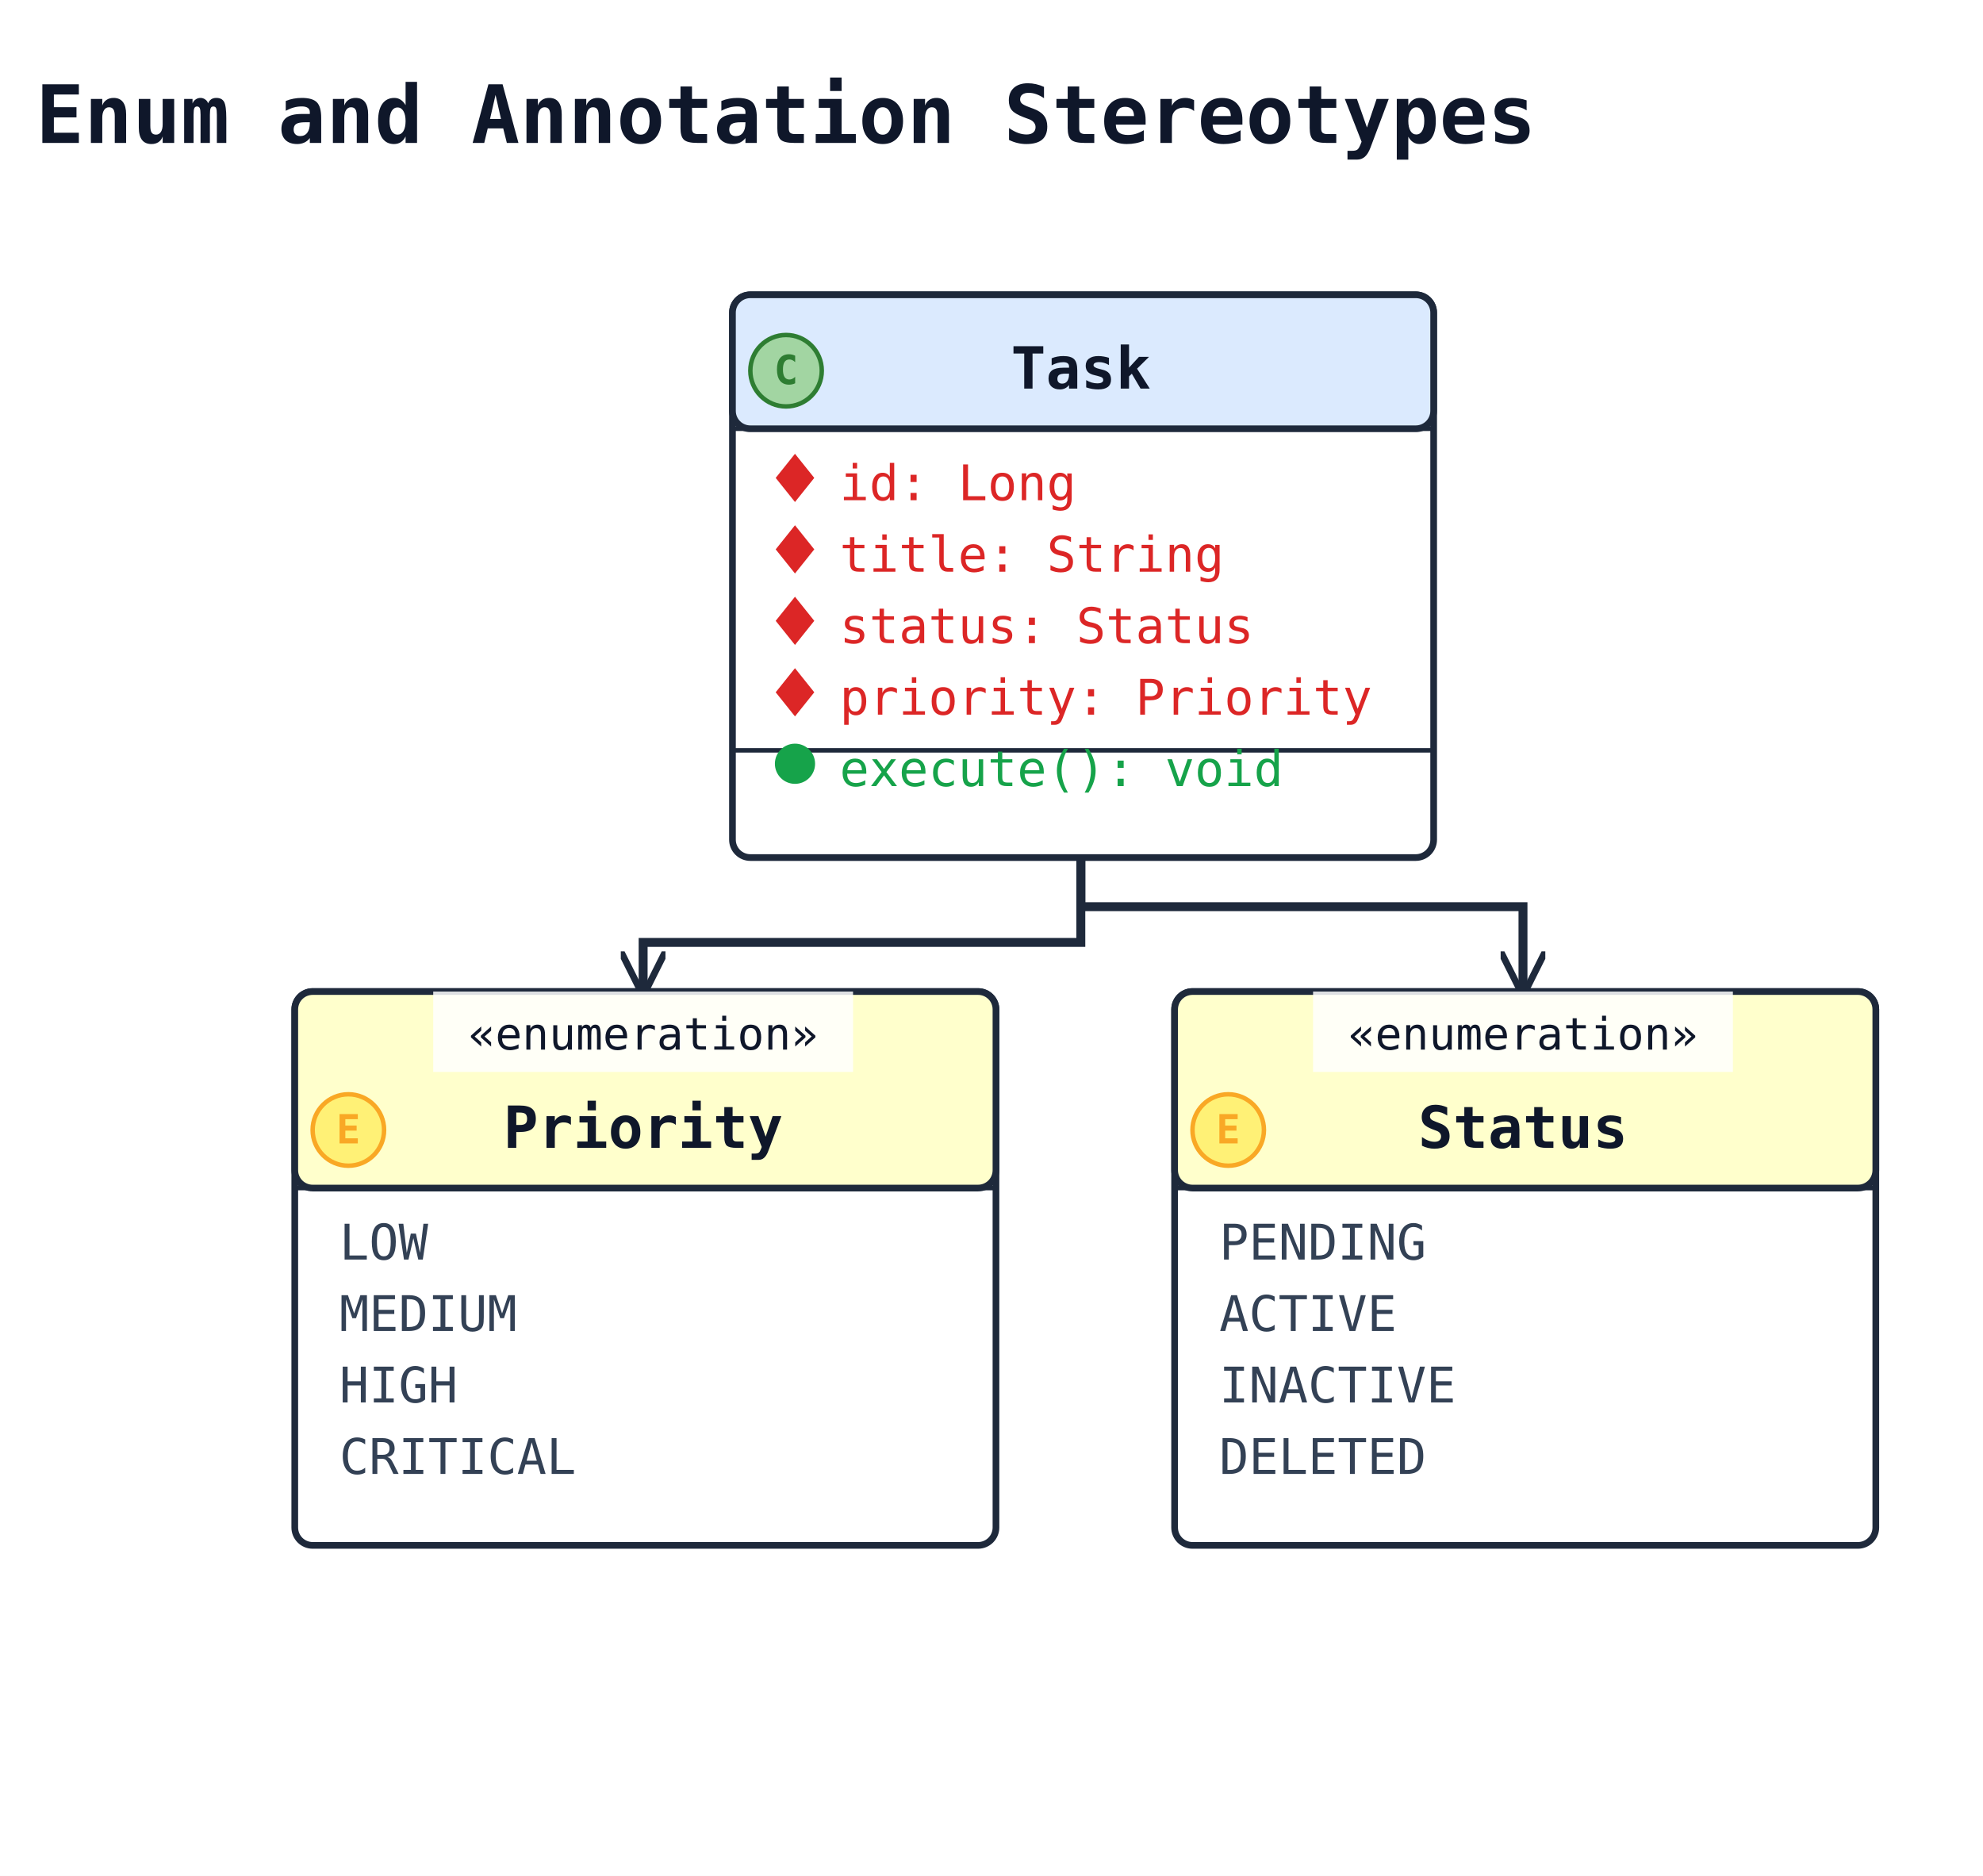
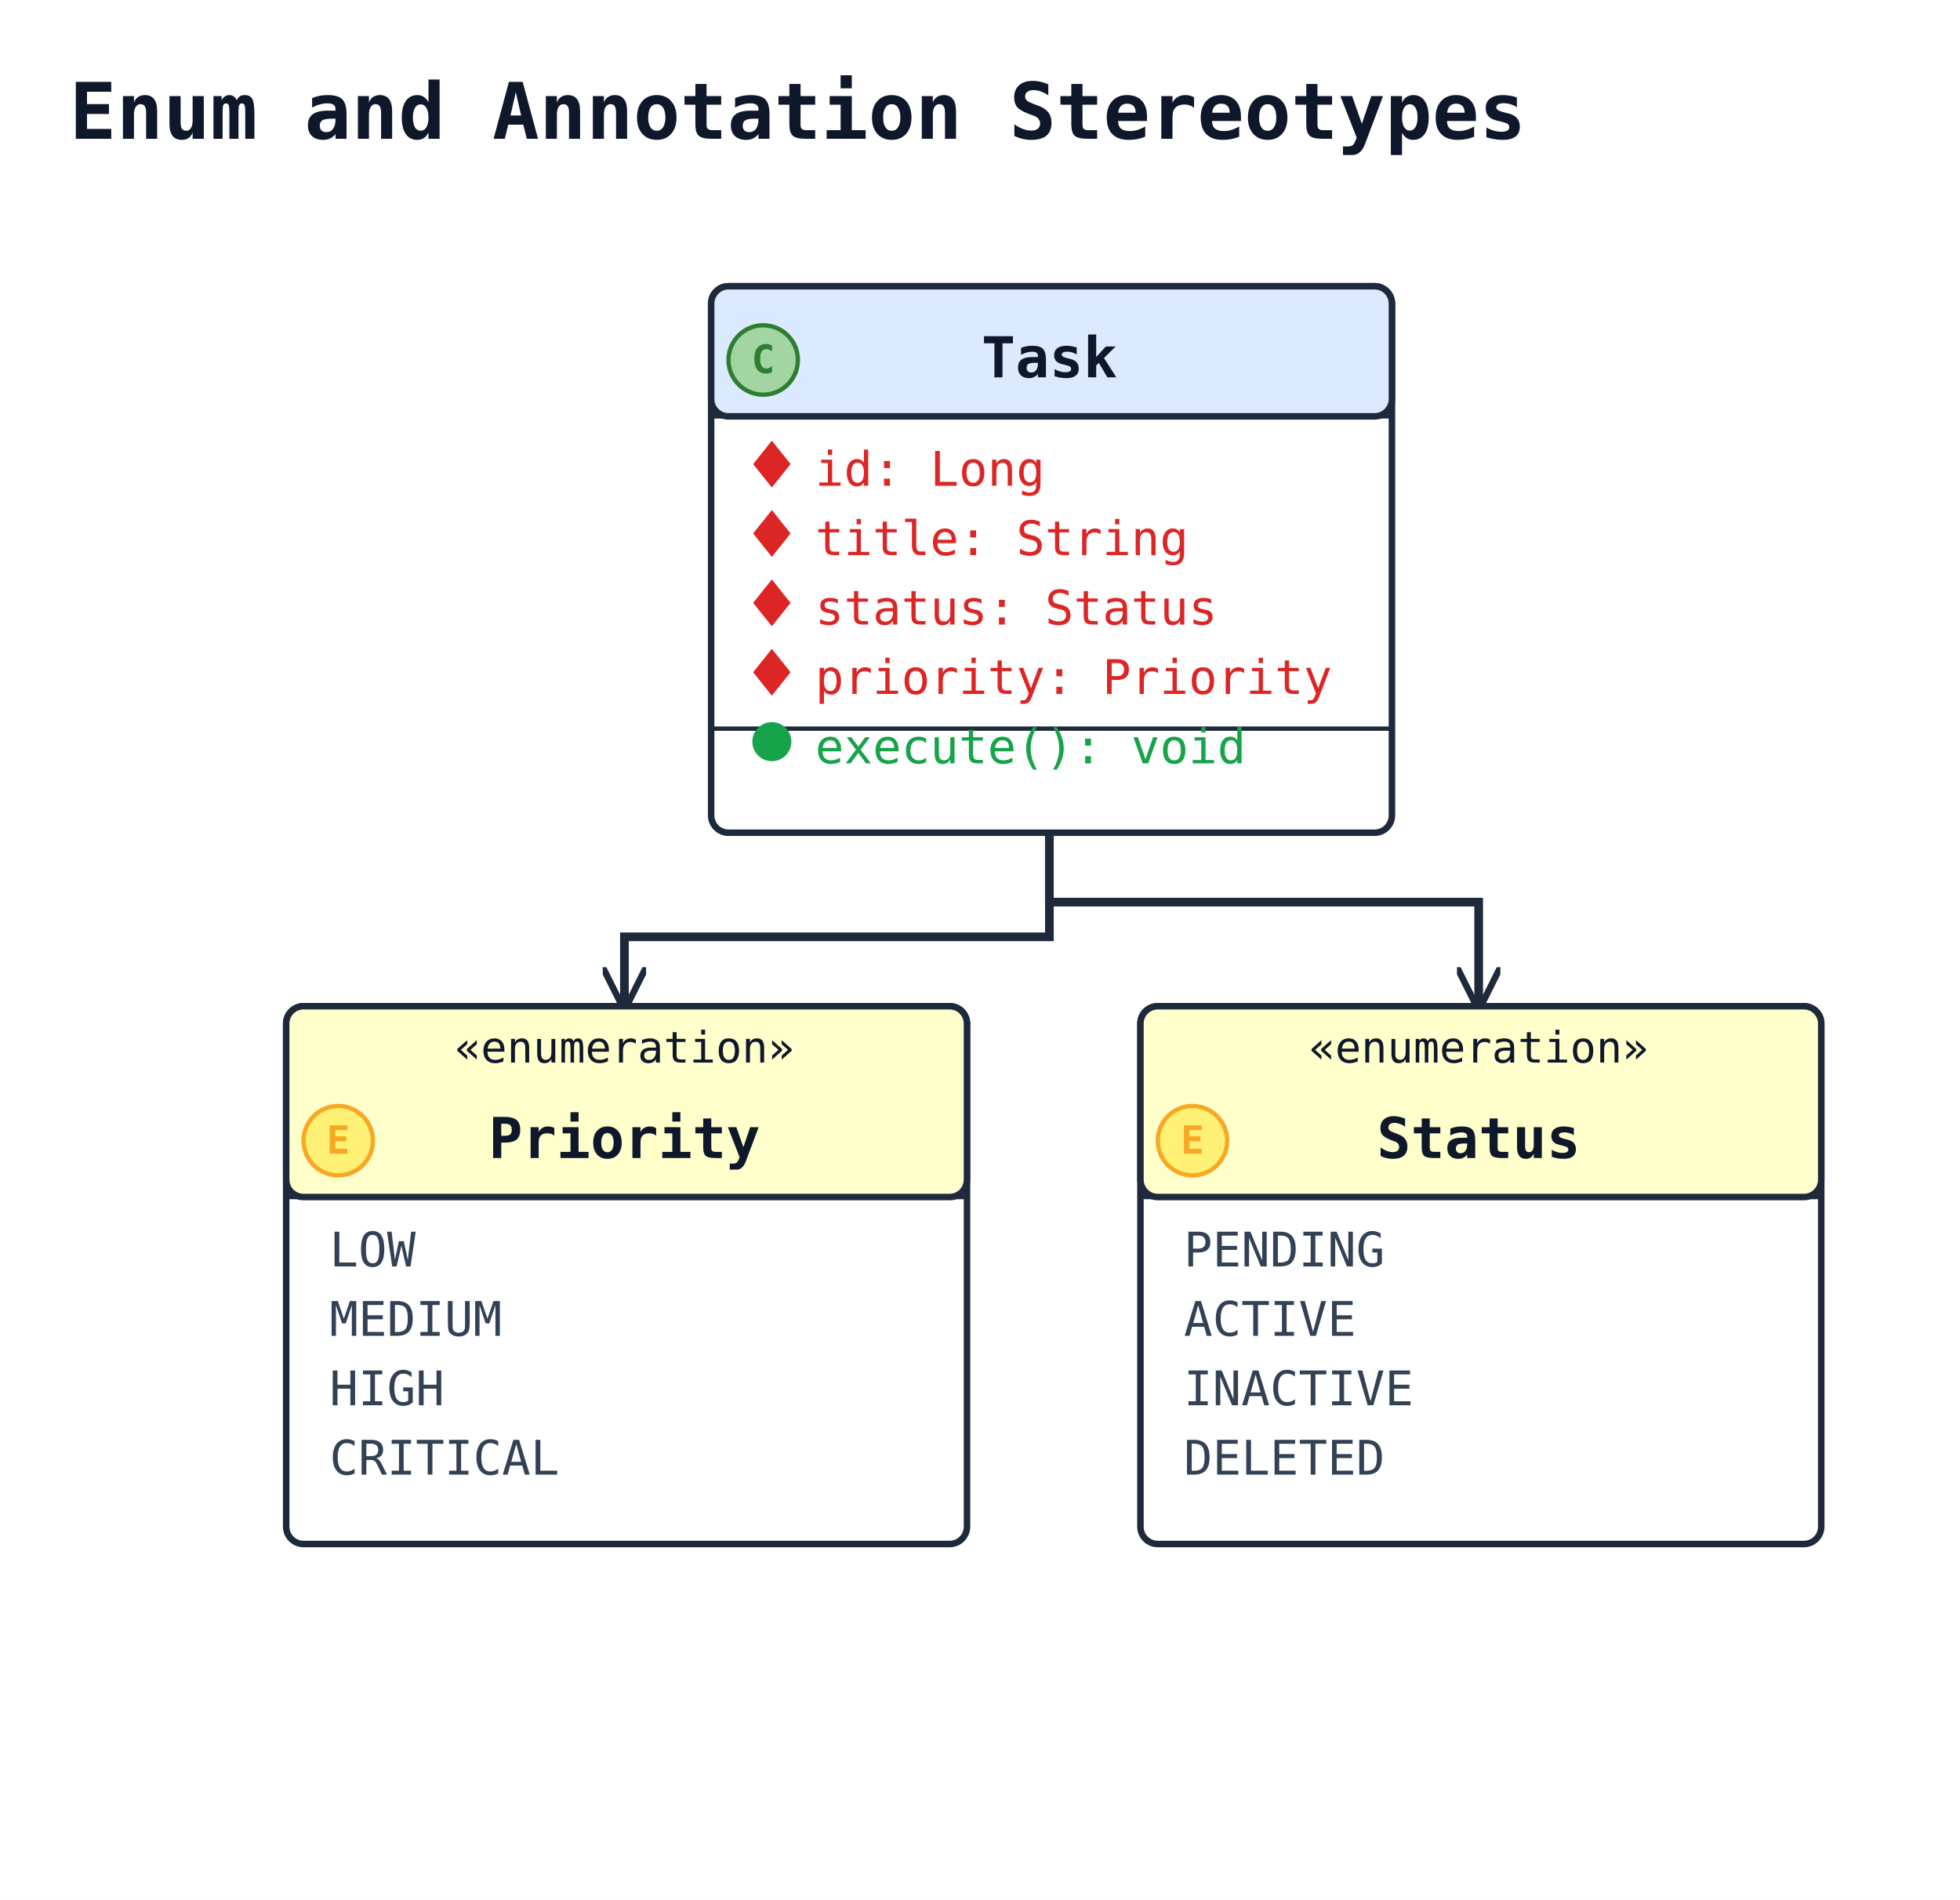
- <svg xmlns="http://www.w3.org/2000/svg" width="444" height="420" viewBox="0 0 444 420" data-orientation="TopToBottom">
+ <svg xmlns="http://www.w3.org/2000/svg" width="452" height="438" viewBox="0 0 452 438" data-orientation="TopToBottom">
  <rect width="100%" height="100%" fill="#ffffff" />
  <defs>
    <marker id="arrow-open" viewBox="0 0 10 10" refX="9" refY="5" markerWidth="10" markerHeight="10" markerUnits="userSpaceOnUse" orient="auto-start-reverse">
      <path d="M0,0 L10,5 L0,10" fill="none" stroke="#1e293b" stroke-width="1.5" />
    </marker>
    <marker id="arrow-triangle" viewBox="0 0 16 16" refX="15" refY="8" markerWidth="16" markerHeight="16" markerUnits="userSpaceOnUse" orient="auto-start-reverse">
      <polygon points="0,1 14,8 0,15" fill="#ffffff" stroke="#1e293b" stroke-width="1.5" fill-rule="nonzero" />
    </marker>
    <marker id="arrow-diamond-filled" viewBox="0 0 14 10" refX="13" refY="5" markerWidth="14" markerHeight="10" markerUnits="userSpaceOnUse" orient="auto-start-reverse">
      <path d="M0,5 L7,0 L14,5 L7,10 z" fill="#1e293b" stroke="#1e293b" stroke-width="1" />
    </marker>
    <marker id="arrow-diamond-open" viewBox="0 0 14 10" refX="13" refY="5" markerWidth="14" markerHeight="10" markerUnits="userSpaceOnUse" orient="auto-start-reverse">
      <path d="M0,5 L7,0 L14,5 L7,10 z" fill="#ffffff" stroke="#1e293b" stroke-width="1" />
    </marker>
  </defs>
  <defs>
    <marker id="arrow-triangle-filled" viewBox="0 0 12 12" refX="11" refY="6" markerWidth="12" markerHeight="12" markerUnits="userSpaceOnUse" orient="auto-start-reverse">
      <polygon points="0,0 12,6 0,12" fill="#1e293b" stroke="#1e293b" stroke-width="1.5" />
    </marker>
    <marker id="arrow-box-filled" viewBox="0 0 12 12" refX="11" refY="6" markerWidth="12" markerHeight="12" markerUnits="userSpaceOnUse" orient="auto-start-reverse">
      <rect x="2" y="2" width="8" height="8" fill="#1e293b" stroke="#1e293b" stroke-width="1.5" />
    </marker>
    <marker id="arrow-plus" viewBox="0 0 12 12" refX="11" refY="6" markerWidth="12" markerHeight="12" markerUnits="userSpaceOnUse" orient="auto-start-reverse">
      <path d="M6,1 L6,11 M1,6 L11,6" fill="none" stroke="#1e293b" stroke-width="1.8" stroke-linecap="round" />
    </marker>
    <marker id="arrow-cross" viewBox="0 0 12 12" refX="11" refY="6" markerWidth="12" markerHeight="12" markerUnits="userSpaceOnUse" orient="auto-start-reverse">
      <path d="M2,2 L10,10 M10,2 L2,10" fill="none" stroke="#1e293b" stroke-width="1.8" stroke-linecap="round" />
    </marker>
    <marker id="arrow-bracket-open" viewBox="0 0 12 14" refX="11" refY="7" markerWidth="12" markerHeight="14" markerUnits="userSpaceOnUse" orient="auto-start-reverse">
      <path d="M10,1 L4,1 L4,13 L10,13" fill="none" stroke="#1e293b" stroke-width="1.8" stroke-linecap="round" stroke-linejoin="round" />
    </marker>
    <marker id="arrow-circle-open" viewBox="0 0 12 12" refX="11" refY="6" markerWidth="12" markerHeight="12" markerUnits="userSpaceOnUse" orient="auto-start-reverse">
      <circle cx="6" cy="6" r="4" fill="#ffffff" stroke="#1e293b" stroke-width="1.5" />
    </marker>
    <marker id="arrow-circle-filled" viewBox="0 0 12 12" refX="11" refY="6" markerWidth="12" markerHeight="12" markerUnits="userSpaceOnUse" orient="auto-start-reverse">
      <circle cx="6" cy="6" r="4" fill="#1e293b" stroke="#1e293b" stroke-width="1.5" />
    </marker>
    <marker id="arrow-double-open" viewBox="0 0 16 12" refX="15" refY="6" markerWidth="16" markerHeight="12" markerUnits="userSpaceOnUse" orient="auto-start-reverse">
      <path d="M0,1 L8,6 L0,11 M7,1 L15,6 L7,11" fill="none" stroke="#1e293b" stroke-width="1.5" stroke-linejoin="round" />
    </marker>
  </defs>
-   <text x="8" y="32" font-family="monospace" font-size="18" font-weight="600" fill="#0f172a">Enum and Annotation Stereotypes</text>
-   <polyline class="uml-relation" data-uml-from="Task" data-uml-to="Status" data-uml-arrow="--&gt;" points="242,192 242,203 341,203 341,222" fill="none" stroke="#1e293b" stroke-width="2" marker-end="url(#arrow-open)" />
-   <polyline class="uml-relation" data-uml-from="Task" data-uml-to="Priority" data-uml-arrow="--&gt;" points="242,192 242,211 144,211 144,222" fill="none" stroke="#1e293b" stroke-width="2" marker-end="url(#arrow-open)" />
-   <rect class="uml-node uml-class" data-uml-id="Status" x="263" y="222" width="157" height="124" rx="4" ry="4" fill="#ffffff" stroke="#1e293b" stroke-width="1.5" />
-   <rect x="263" y="222" width="157" height="44" rx="4" ry="4" fill="#ffffcc" stroke="#1e293b" stroke-width="1.5" />
-   <line x1="263" y1="266" x2="420" y2="266" stroke="#1e293b" stroke-width="1" />
-   <rect class="uml-edge-label-bg" data-uml-label-role="edge-background" x="294" y="222" width="94" height="18" fill="white" opacity="0.85" />
-   <text x="341" y="235" text-anchor="middle" font-family="monospace" font-size="10" fill="#0f172a">«enumeration»</text>
-   <circle class="uml-class-badge" cx="275" cy="253" r="8" fill="#FFF176" stroke="#F9A825" stroke-width="1" />
-   <text class="uml-class-badge-letter" x="275" y="256" text-anchor="middle" font-family="monospace" font-size="9" font-weight="700" fill="#F9A825">E</text>
-   <text x="341" y="257" text-anchor="middle" font-family="monospace" font-size="13" font-weight="600" fill="#0f172a">Status</text>
-   <text class="uml-member" x="273" y="282" font-family="monospace" font-size="11" fill="#334155">PENDING</text>
-   <text class="uml-member" x="273" y="298" font-family="monospace" font-size="11" fill="#334155">ACTIVE</text>
-   <text class="uml-member" x="273" y="314" font-family="monospace" font-size="11" fill="#334155">INACTIVE</text>
-   <text class="uml-member" x="273" y="330" font-family="monospace" font-size="11" fill="#334155">DELETED</text>
-   <rect class="uml-node uml-class" data-uml-id="Priority" x="66" y="222" width="157" height="124" rx="4" ry="4" fill="#ffffff" stroke="#1e293b" stroke-width="1.5" />
-   <rect x="66" y="222" width="157" height="44" rx="4" ry="4" fill="#ffffcc" stroke="#1e293b" stroke-width="1.5" />
-   <line x1="66" y1="266" x2="223" y2="266" stroke="#1e293b" stroke-width="1" />
-   <rect class="uml-edge-label-bg" data-uml-label-role="edge-background" x="97" y="222" width="94" height="18" fill="white" opacity="0.85" />
-   <text x="144" y="235" text-anchor="middle" font-family="monospace" font-size="10" fill="#0f172a">«enumeration»</text>
-   <circle class="uml-class-badge" cx="78" cy="253" r="8" fill="#FFF176" stroke="#F9A825" stroke-width="1" />
-   <text class="uml-class-badge-letter" x="78" y="256" text-anchor="middle" font-family="monospace" font-size="9" font-weight="700" fill="#F9A825">E</text>
-   <text x="144" y="257" text-anchor="middle" font-family="monospace" font-size="13" font-weight="600" fill="#0f172a">Priority</text>
-   <text class="uml-member" x="76" y="282" font-family="monospace" font-size="11" fill="#334155">LOW</text>
-   <text class="uml-member" x="76" y="298" font-family="monospace" font-size="11" fill="#334155">MEDIUM</text>
-   <text class="uml-member" x="76" y="314" font-family="monospace" font-size="11" fill="#334155">HIGH</text>
-   <text class="uml-member" x="76" y="330" font-family="monospace" font-size="11" fill="#334155">CRITICAL</text>
+   <text x="16" y="32" font-family="monospace" font-size="18" font-weight="600" fill="#0f172a">Enum and Annotation Stereotypes</text>
+   <polyline class="uml-relation" data-uml-from="Task" data-uml-to="Status" data-uml-arrow="--&gt;" points="242,192 242,208 341,208 341,232" fill="none" stroke="#1e293b" stroke-width="2" marker-end="url(#arrow-open)" />
+   <polyline class="uml-relation" data-uml-from="Task" data-uml-to="Priority" data-uml-arrow="--&gt;" points="242,192 242,216 144,216 144,232" fill="none" stroke="#1e293b" stroke-width="2" marker-end="url(#arrow-open)" />
+   <rect class="uml-node uml-class" data-uml-id="Status" x="263" y="232" width="157" height="124" rx="4" ry="4" fill="#ffffff" stroke="#1e293b" stroke-width="1.5" />
+   <rect x="263" y="232" width="157" height="44" rx="4" ry="4" fill="#ffffcc" stroke="#1e293b" stroke-width="1.5" />
+   <line x1="263" y1="276" x2="420" y2="276" stroke="#1e293b" stroke-width="1" />
+   <text x="341" y="245" text-anchor="middle" font-family="monospace" font-size="10" fill="#0f172a">«enumeration»</text>
+   <circle class="uml-class-badge" cx="275" cy="263" r="8" fill="#FFF176" stroke="#F9A825" stroke-width="1" />
+   <text class="uml-class-badge-letter" x="275" y="266" text-anchor="middle" font-family="monospace" font-size="9" font-weight="700" fill="#F9A825">E</text>
+   <text x="341" y="267" text-anchor="middle" font-family="monospace" font-size="13" font-weight="600" fill="#0f172a">Status</text>
+   <text class="uml-member" x="273" y="292" font-family="monospace" font-size="11" fill="#334155">PENDING</text>
+   <text class="uml-member" x="273" y="308" font-family="monospace" font-size="11" fill="#334155">ACTIVE</text>
+   <text class="uml-member" x="273" y="324" font-family="monospace" font-size="11" fill="#334155">INACTIVE</text>
+   <text class="uml-member" x="273" y="340" font-family="monospace" font-size="11" fill="#334155">DELETED</text>
+   <rect class="uml-node uml-class" data-uml-id="Priority" x="66" y="232" width="157" height="124" rx="4" ry="4" fill="#ffffff" stroke="#1e293b" stroke-width="1.5" />
+   <rect x="66" y="232" width="157" height="44" rx="4" ry="4" fill="#ffffcc" stroke="#1e293b" stroke-width="1.5" />
+   <line x1="66" y1="276" x2="223" y2="276" stroke="#1e293b" stroke-width="1" />
+   <text x="144" y="245" text-anchor="middle" font-family="monospace" font-size="10" fill="#0f172a">«enumeration»</text>
+   <circle class="uml-class-badge" cx="78" cy="263" r="8" fill="#FFF176" stroke="#F9A825" stroke-width="1" />
+   <text class="uml-class-badge-letter" x="78" y="266" text-anchor="middle" font-family="monospace" font-size="9" font-weight="700" fill="#F9A825">E</text>
+   <text x="144" y="267" text-anchor="middle" font-family="monospace" font-size="13" font-weight="600" fill="#0f172a">Priority</text>
+   <text class="uml-member" x="76" y="292" font-family="monospace" font-size="11" fill="#334155">LOW</text>
+   <text class="uml-member" x="76" y="308" font-family="monospace" font-size="11" fill="#334155">MEDIUM</text>
+   <text class="uml-member" x="76" y="324" font-family="monospace" font-size="11" fill="#334155">HIGH</text>
+   <text class="uml-member" x="76" y="340" font-family="monospace" font-size="11" fill="#334155">CRITICAL</text>
  <rect class="uml-node uml-class" data-uml-id="Task" x="164" y="66" width="157" height="126" rx="4" ry="4" fill="#ffffff" stroke="#1e293b" stroke-width="1.5" />
  <rect x="164" y="66" width="157" height="30" rx="4" ry="4" fill="#dbeafe" stroke="#1e293b" stroke-width="1.5" />
  <line x1="164" y1="96" x2="321" y2="96" stroke="#1e293b" stroke-width="1" />
  <circle class="uml-class-badge" cx="176" cy="83" r="8" fill="#A2D5A2" stroke="#2E7D32" stroke-width="1" />
  <text class="uml-class-badge-letter" x="176" y="86" text-anchor="middle" font-family="monospace" font-size="9" font-weight="700" fill="#2E7D32">C</text>
  <text x="242" y="87" text-anchor="middle" font-family="monospace" font-size="13" font-weight="600" fill="#0f172a">Task</text>
  <polygon class="uml-vis-glyph" points="178,102 182,107 178,112 174,107" fill="#dc2626" stroke="#dc2626" stroke-width="0.5" />
  <text class="uml-member" data-uml-visibility="private" x="188" y="112" font-family="monospace" font-size="11" fill="#dc2626">id: Long</text>
  <polygon class="uml-vis-glyph" points="178,118 182,123 178,128 174,123" fill="#dc2626" stroke="#dc2626" stroke-width="0.5" />
  <text class="uml-member" data-uml-visibility="private" x="188" y="128" font-family="monospace" font-size="11" fill="#dc2626">title: String</text>
  <polygon class="uml-vis-glyph" points="178,134 182,139 178,144 174,139" fill="#dc2626" stroke="#dc2626" stroke-width="0.5" />
  <text class="uml-member" data-uml-visibility="private" x="188" y="144" font-family="monospace" font-size="11" fill="#dc2626">status: Status</text>
  <polygon class="uml-vis-glyph" points="178,150 182,155 178,160 174,155" fill="#dc2626" stroke="#dc2626" stroke-width="0.5" />
  <text class="uml-member" data-uml-visibility="private" x="188" y="160" font-family="monospace" font-size="11" fill="#dc2626">priority: Priority</text>
  <line x1="164" y1="168" x2="321" y2="168" stroke="#1e293b" stroke-width="1" />
  <circle class="uml-vis-glyph" cx="178" cy="171" r="4" fill="#16a34a" stroke="#16a34a" stroke-width="1" />
  <text class="uml-member" data-uml-visibility="public" x="188" y="176" font-family="monospace" font-size="11" fill="#16a34a">execute(): void</text>
</svg>
